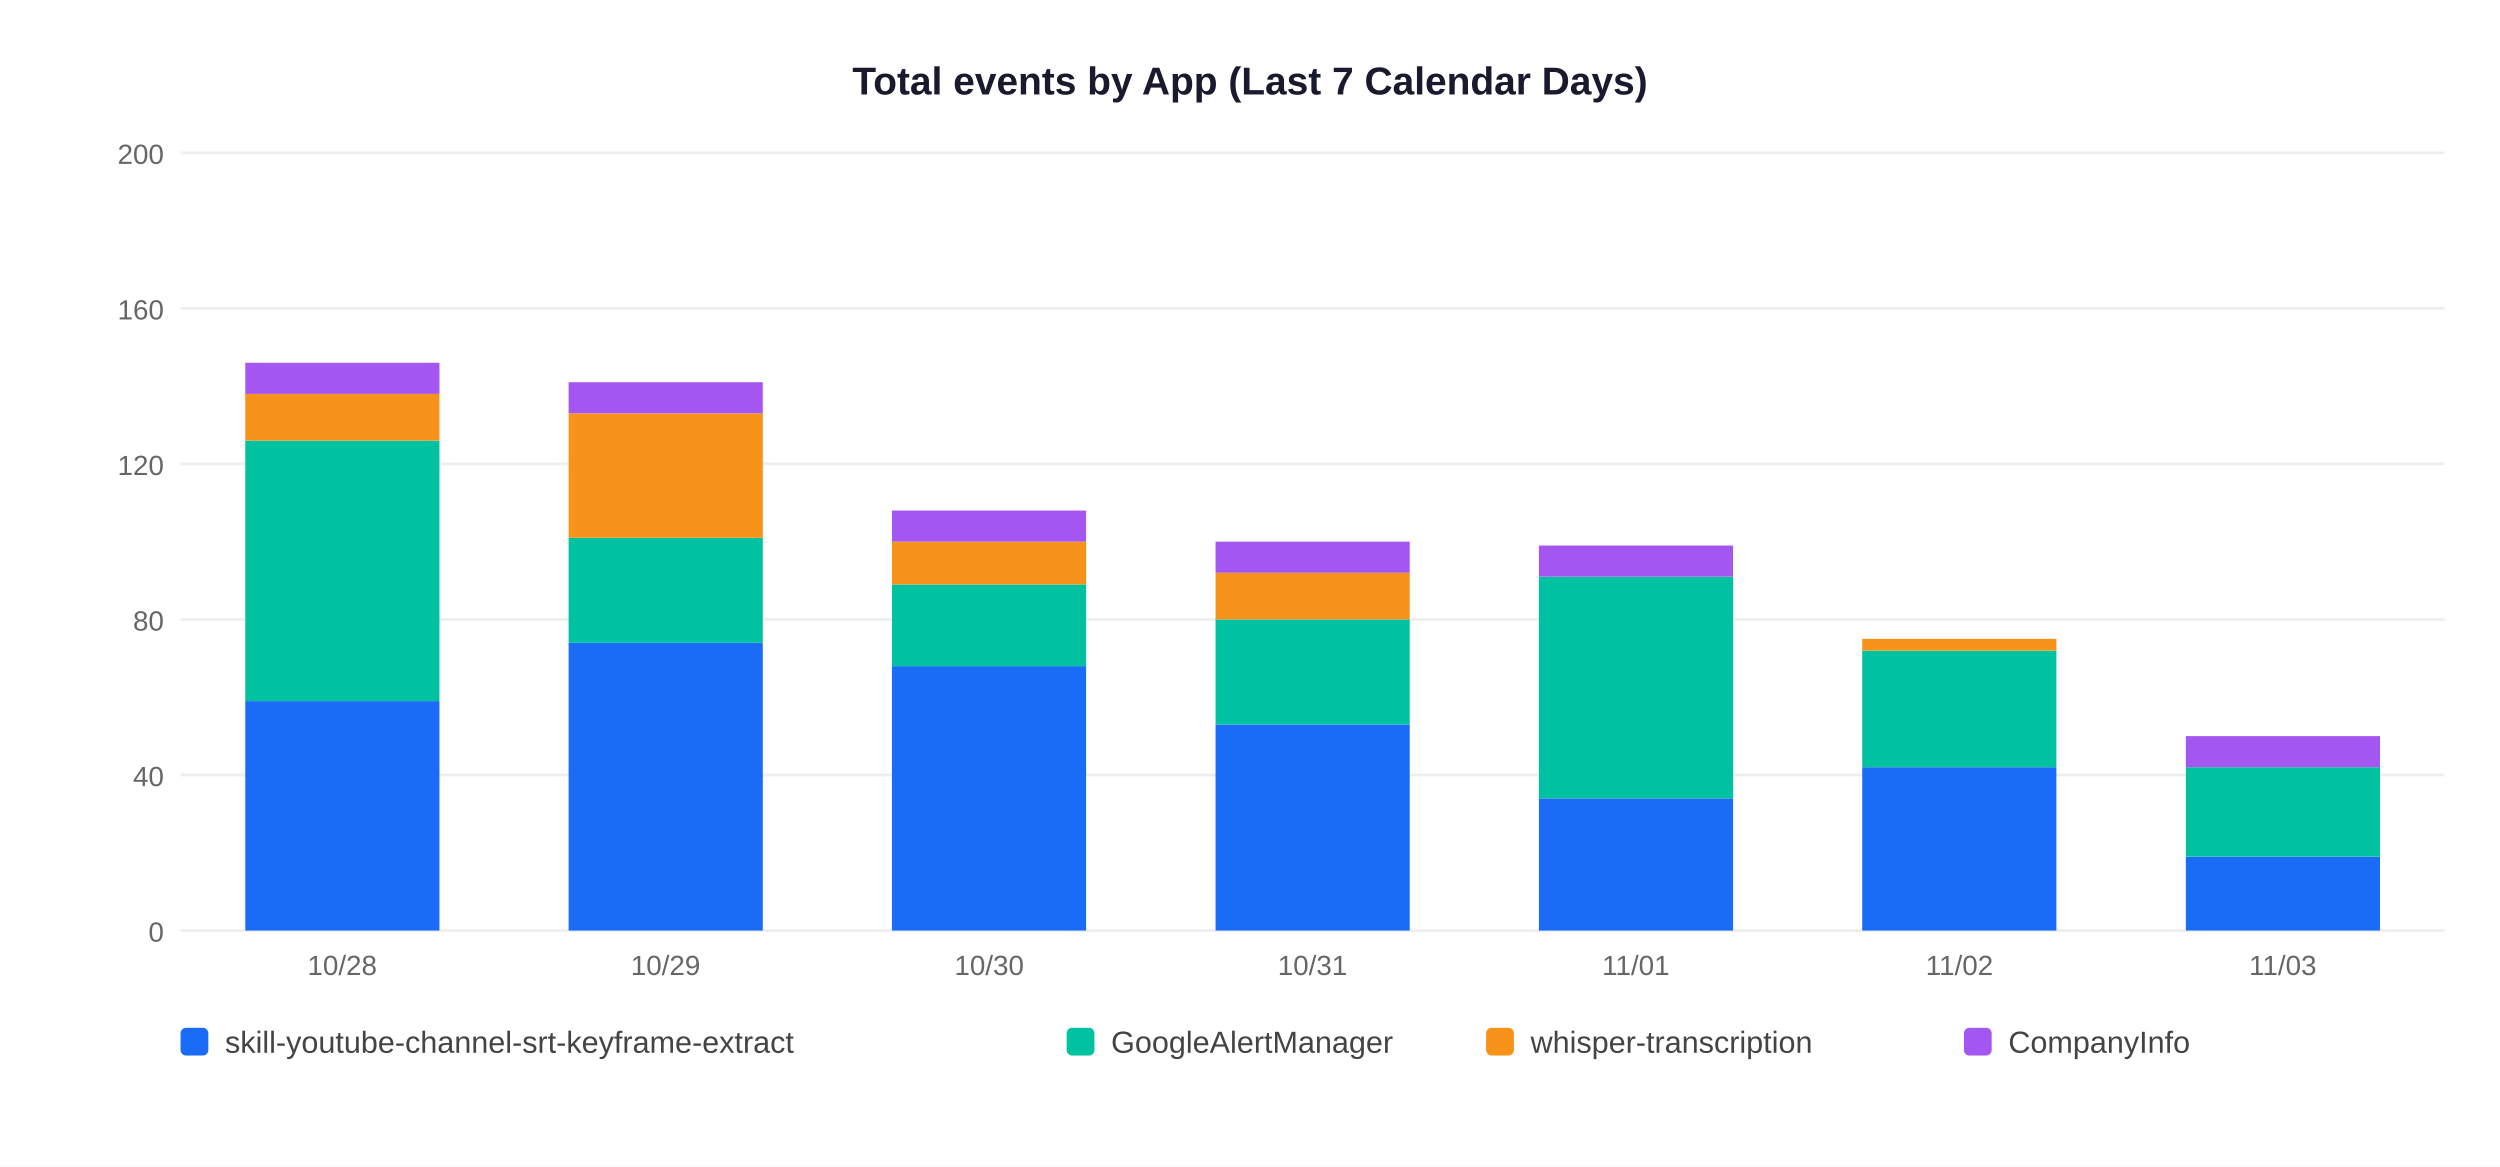
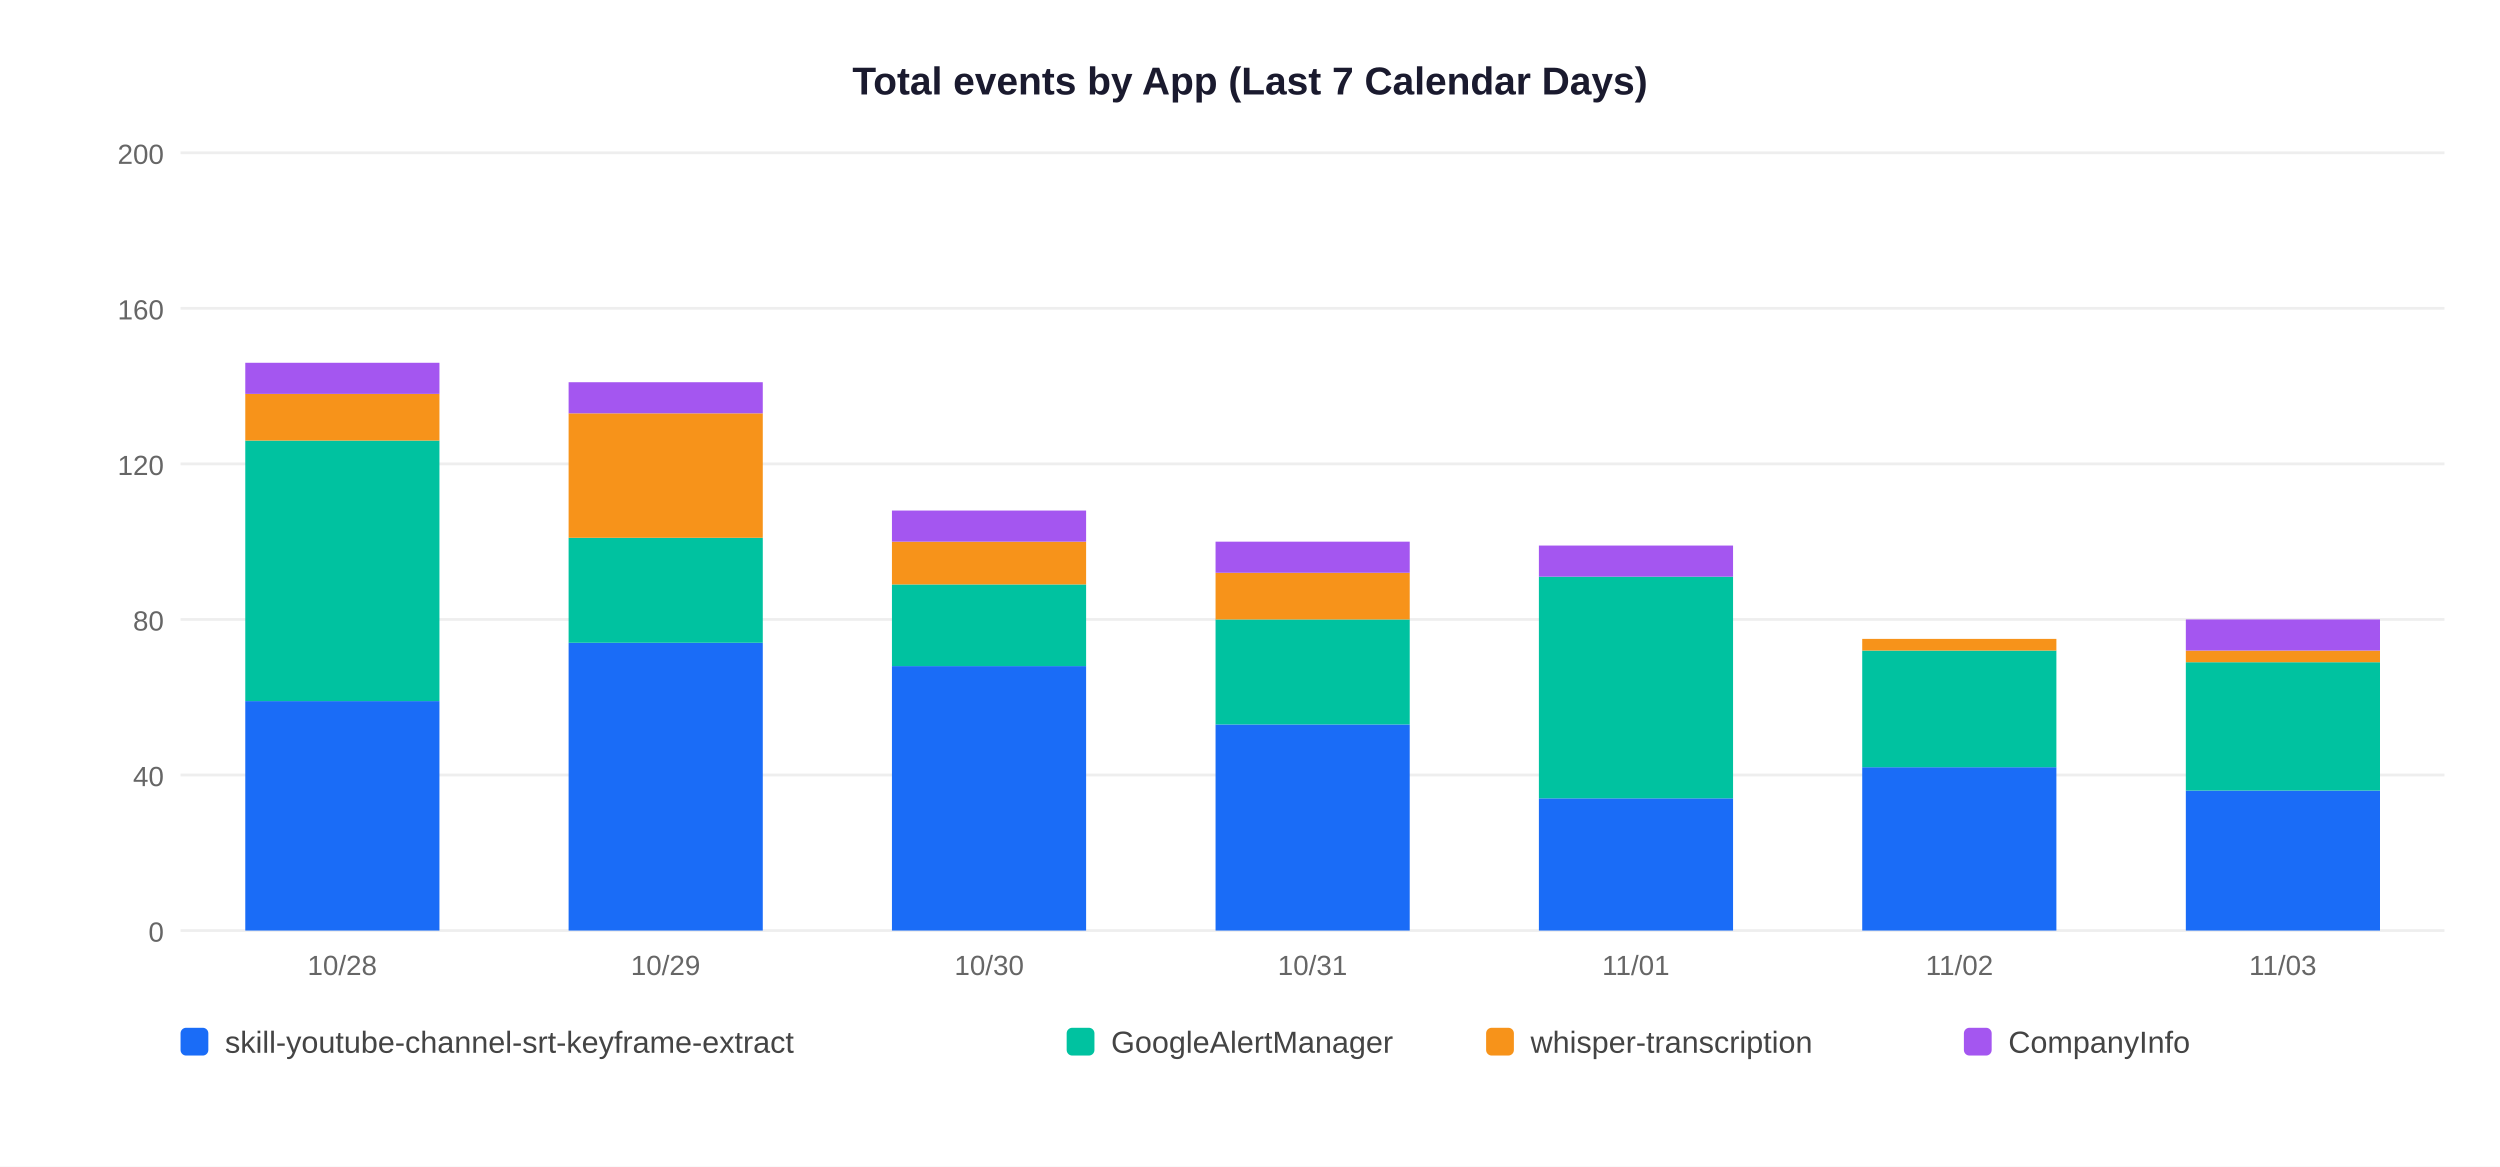
<svg xmlns="http://www.w3.org/2000/svg" width="900" height="420">
  <rect width="900" height="420" fill="white" />
  <text x="450" y="34" text-anchor="middle" font-size="14" font-weight="bold" font-family="Arial,sans-serif" fill="#1a1a2e">Total events by App (Last 7 Calendar Days)</text>
  <line x1="65" y1="335" x2="880" y2="335" stroke="#EEEEEE" stroke-width="1" />
  <text x="59" y="339" text-anchor="end" font-size="10" font-family="Arial,sans-serif" fill="#666">0</text>
  <line x1="65" y1="279" x2="880" y2="279" stroke="#EEEEEE" stroke-width="1" />
  <text x="59" y="283" text-anchor="end" font-size="10" font-family="Arial,sans-serif" fill="#666">40</text>
  <line x1="65" y1="223" x2="880" y2="223" stroke="#EEEEEE" stroke-width="1" />
  <text x="59" y="227" text-anchor="end" font-size="10" font-family="Arial,sans-serif" fill="#666">80</text>
  <line x1="65" y1="167" x2="880" y2="167" stroke="#EEEEEE" stroke-width="1" />
  <text x="59" y="171" text-anchor="end" font-size="10" font-family="Arial,sans-serif" fill="#666">120</text>
  <line x1="65" y1="111" x2="880" y2="111" stroke="#EEEEEE" stroke-width="1" />
  <text x="59" y="115" text-anchor="end" font-size="10" font-family="Arial,sans-serif" fill="#666">160</text>
  <line x1="65" y1="55" x2="880" y2="55" stroke="#EEEEEE" stroke-width="1" />
  <text x="59" y="59" text-anchor="end" font-size="10" font-family="Arial,sans-serif" fill="#666">200</text>
  <rect x="88.3" y="252.4" width="69.9" height="82.6" fill="#1A6CF7" />
  <rect x="88.3" y="158.6" width="69.9" height="93.8" fill="#00C2A0" />
  <rect x="88.3" y="141.8" width="69.9" height="16.8" fill="#F7931A" />
  <rect x="88.3" y="130.6" width="69.9" height="11.2" fill="#A456F0" />
  <text x="123.2" y="351" text-anchor="middle" font-size="10" font-family="Arial,sans-serif" fill="#666">10/28</text>
  <rect x="204.7" y="231.4" width="69.9" height="103.6" fill="#1A6CF7" />
  <rect x="204.7" y="193.6" width="69.9" height="37.8" fill="#00C2A0" />
  <rect x="204.7" y="148.8" width="69.9" height="44.8" fill="#F7931A" />
  <rect x="204.7" y="137.6" width="69.9" height="11.2" fill="#A456F0" />
  <text x="239.6" y="351" text-anchor="middle" font-size="10" font-family="Arial,sans-serif" fill="#666">10/29</text>
  <rect x="321.1" y="239.8" width="69.9" height="95.2" fill="#1A6CF7" />
  <rect x="321.1" y="210.4" width="69.9" height="29.4" fill="#00C2A0" />
  <rect x="321.1" y="195.0" width="69.9" height="15.4" fill="#F7931A" />
  <rect x="321.1" y="183.8" width="69.9" height="11.2" fill="#A456F0" />
  <text x="356.1" y="351" text-anchor="middle" font-size="10" font-family="Arial,sans-serif" fill="#666">10/30</text>
  <rect x="437.6" y="260.8" width="69.9" height="74.2" fill="#1A6CF7" />
  <rect x="437.6" y="223.0" width="69.9" height="37.8" fill="#00C2A0" />
  <rect x="437.6" y="206.2" width="69.9" height="16.8" fill="#F7931A" />
  <rect x="437.6" y="195.0" width="69.9" height="11.2" fill="#A456F0" />
  <text x="472.5" y="351" text-anchor="middle" font-size="10" font-family="Arial,sans-serif" fill="#666">10/31</text>
  <rect x="554.0" y="287.4" width="69.9" height="47.6" fill="#1A6CF7" />
  <rect x="554.0" y="207.6" width="69.9" height="79.8" fill="#00C2A0" />
  <rect x="554.0" y="196.4" width="69.9" height="11.2" fill="#A456F0" />
  <text x="588.9" y="351" text-anchor="middle" font-size="10" font-family="Arial,sans-serif" fill="#666">11/01</text>
  <rect x="670.4" y="276.2" width="69.9" height="58.8" fill="#1A6CF7" />
  <rect x="670.4" y="234.2" width="69.9" height="42.0" fill="#00C2A0" />
  <rect x="670.4" y="230.0" width="69.9" height="4.2" fill="#F7931A" />
  <text x="705.4" y="351" text-anchor="middle" font-size="10" font-family="Arial,sans-serif" fill="#666">11/02</text>
-   <rect x="786.9" y="308.4" width="69.9" height="26.6" fill="#1A6CF7" />
-   <rect x="786.9" y="276.2" width="69.9" height="32.2" fill="#00C2A0" />
-   <rect x="786.9" y="265.0" width="69.9" height="11.2" fill="#A456F0" />
+   <rect x="786.9" y="284.6" width="69.9" height="50.4" fill="#1A6CF7" />
+   <rect x="786.9" y="238.4" width="69.9" height="46.2" fill="#00C2A0" />
+   <rect x="786.9" y="234.2" width="69.9" height="4.2" fill="#F7931A" />
+   <rect x="786.9" y="223.0" width="69.9" height="11.2" fill="#A456F0" />
  <text x="821.8" y="351" text-anchor="middle" font-size="10" font-family="Arial,sans-serif" fill="#666">11/03</text>
  <rect x="65" y="370" width="10" height="10" rx="2" fill="#1A6CF7" />
  <text x="81" y="379" font-size="11" font-family="Arial,sans-serif" fill="#444">skill-youtube-channel-srt-keyframe-extract</text>
  <rect x="384" y="370" width="10" height="10" rx="2" fill="#00C2A0" />
  <text x="400" y="379" font-size="11" font-family="Arial,sans-serif" fill="#444">GoogleAlertManager</text>
  <rect x="535" y="370" width="10" height="10" rx="2" fill="#F7931A" />
  <text x="551" y="379" font-size="11" font-family="Arial,sans-serif" fill="#444">whisper-transcription</text>
  <rect x="707" y="370" width="10" height="10" rx="2" fill="#A456F0" />
  <text x="723" y="379" font-size="11" font-family="Arial,sans-serif" fill="#444">CompanyInfo</text>
</svg>
